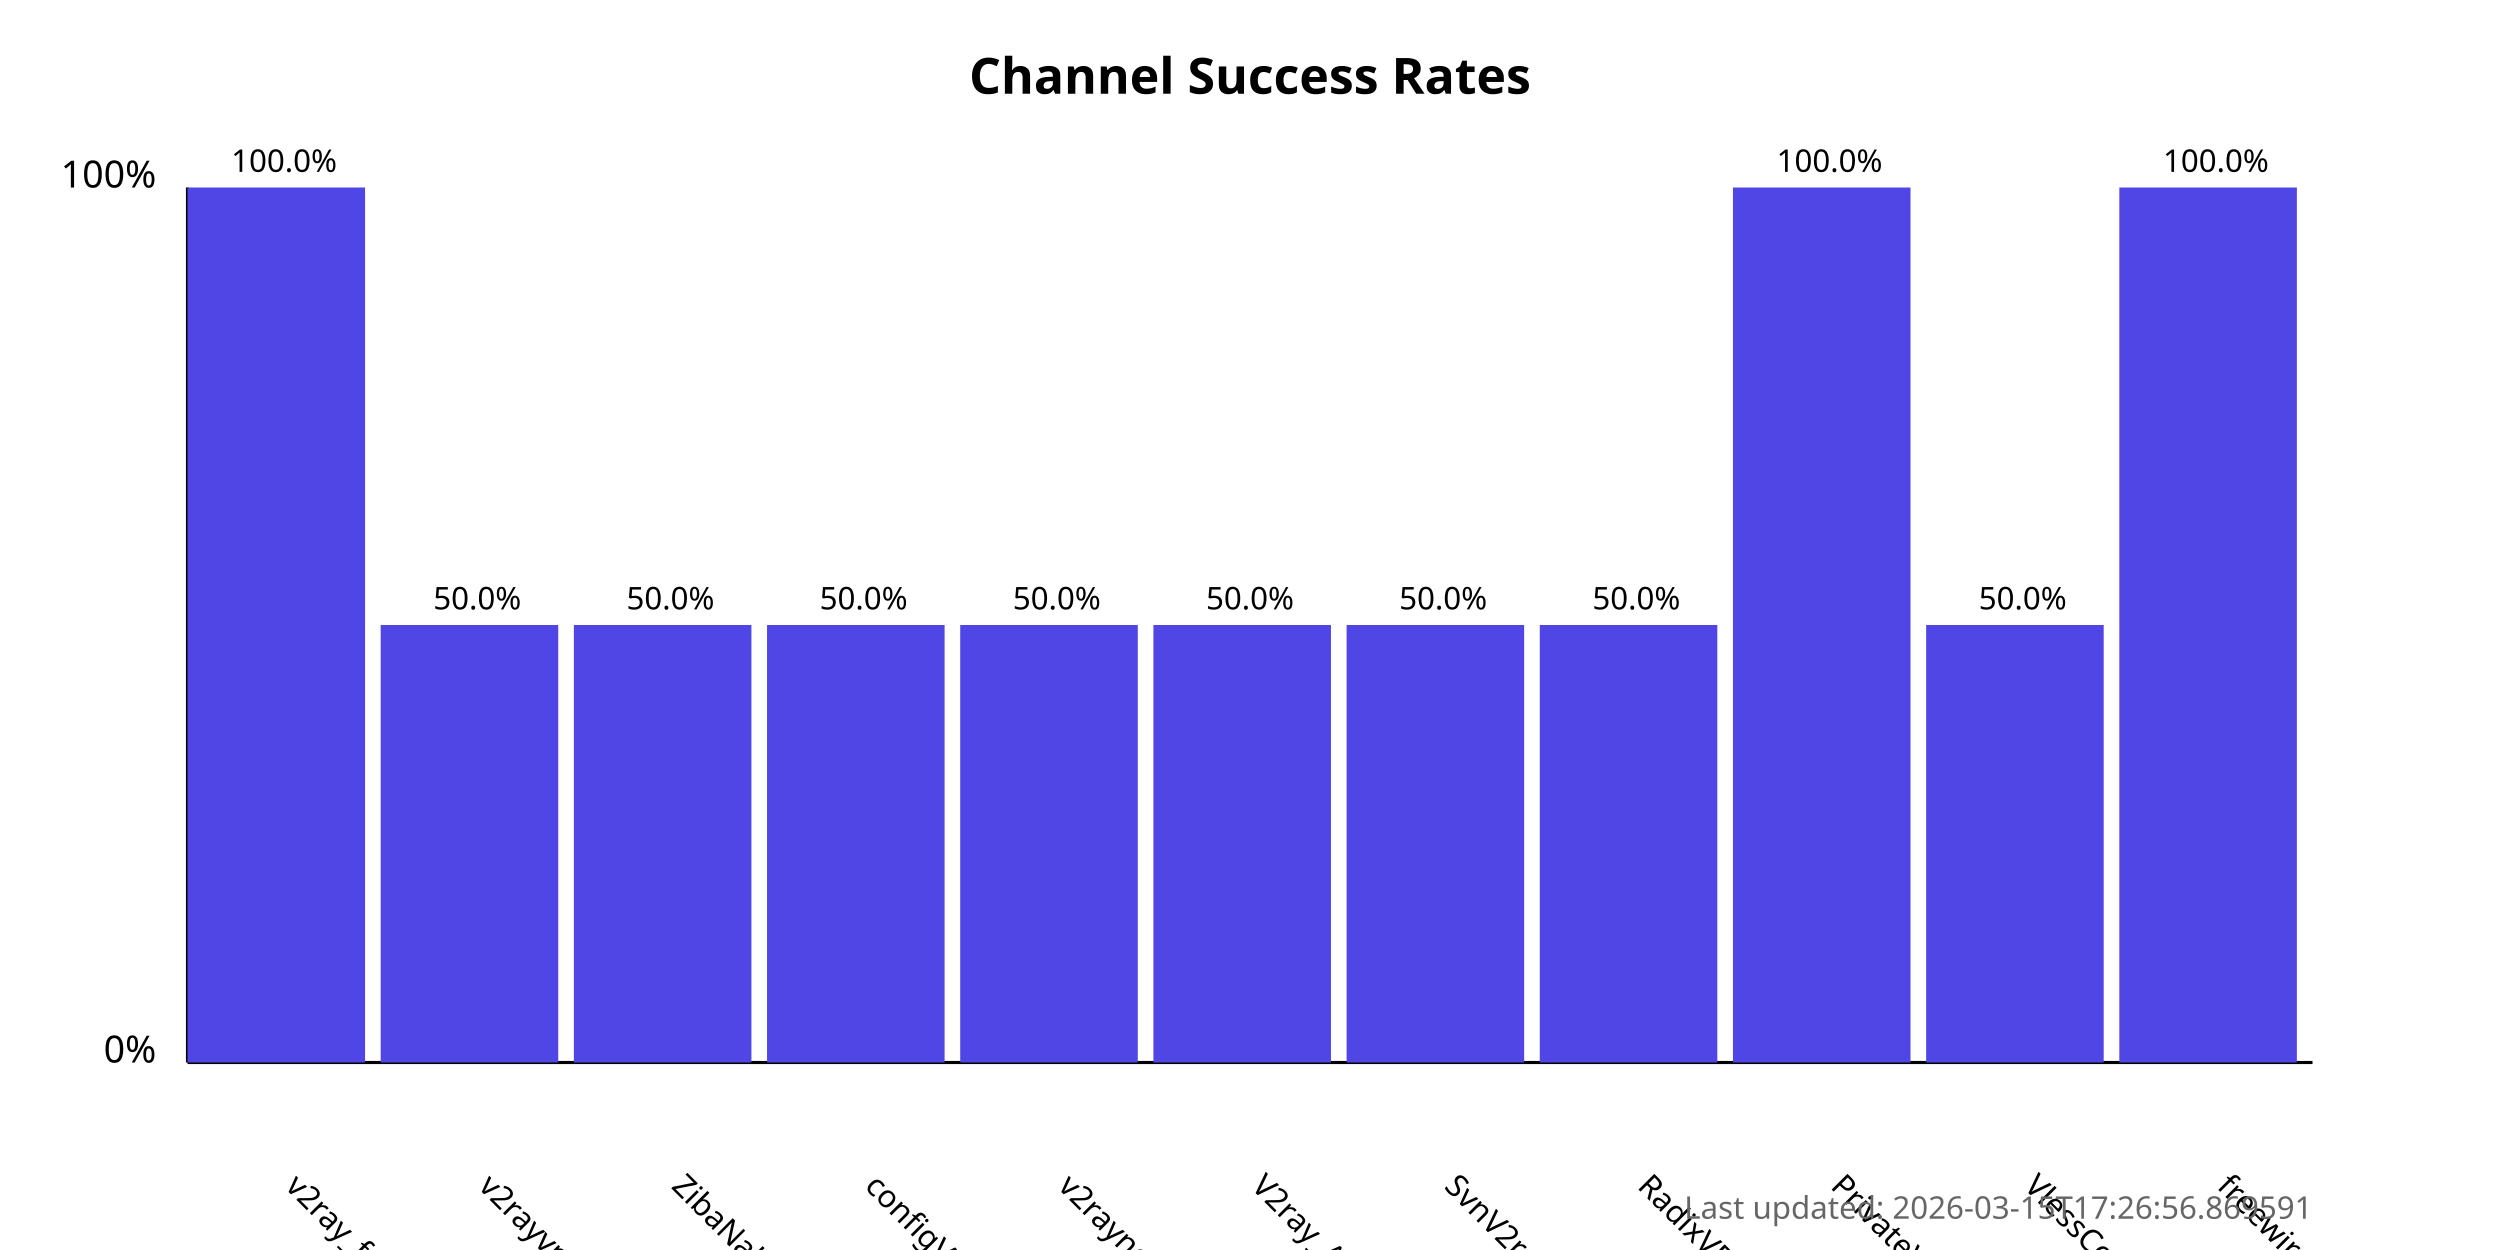
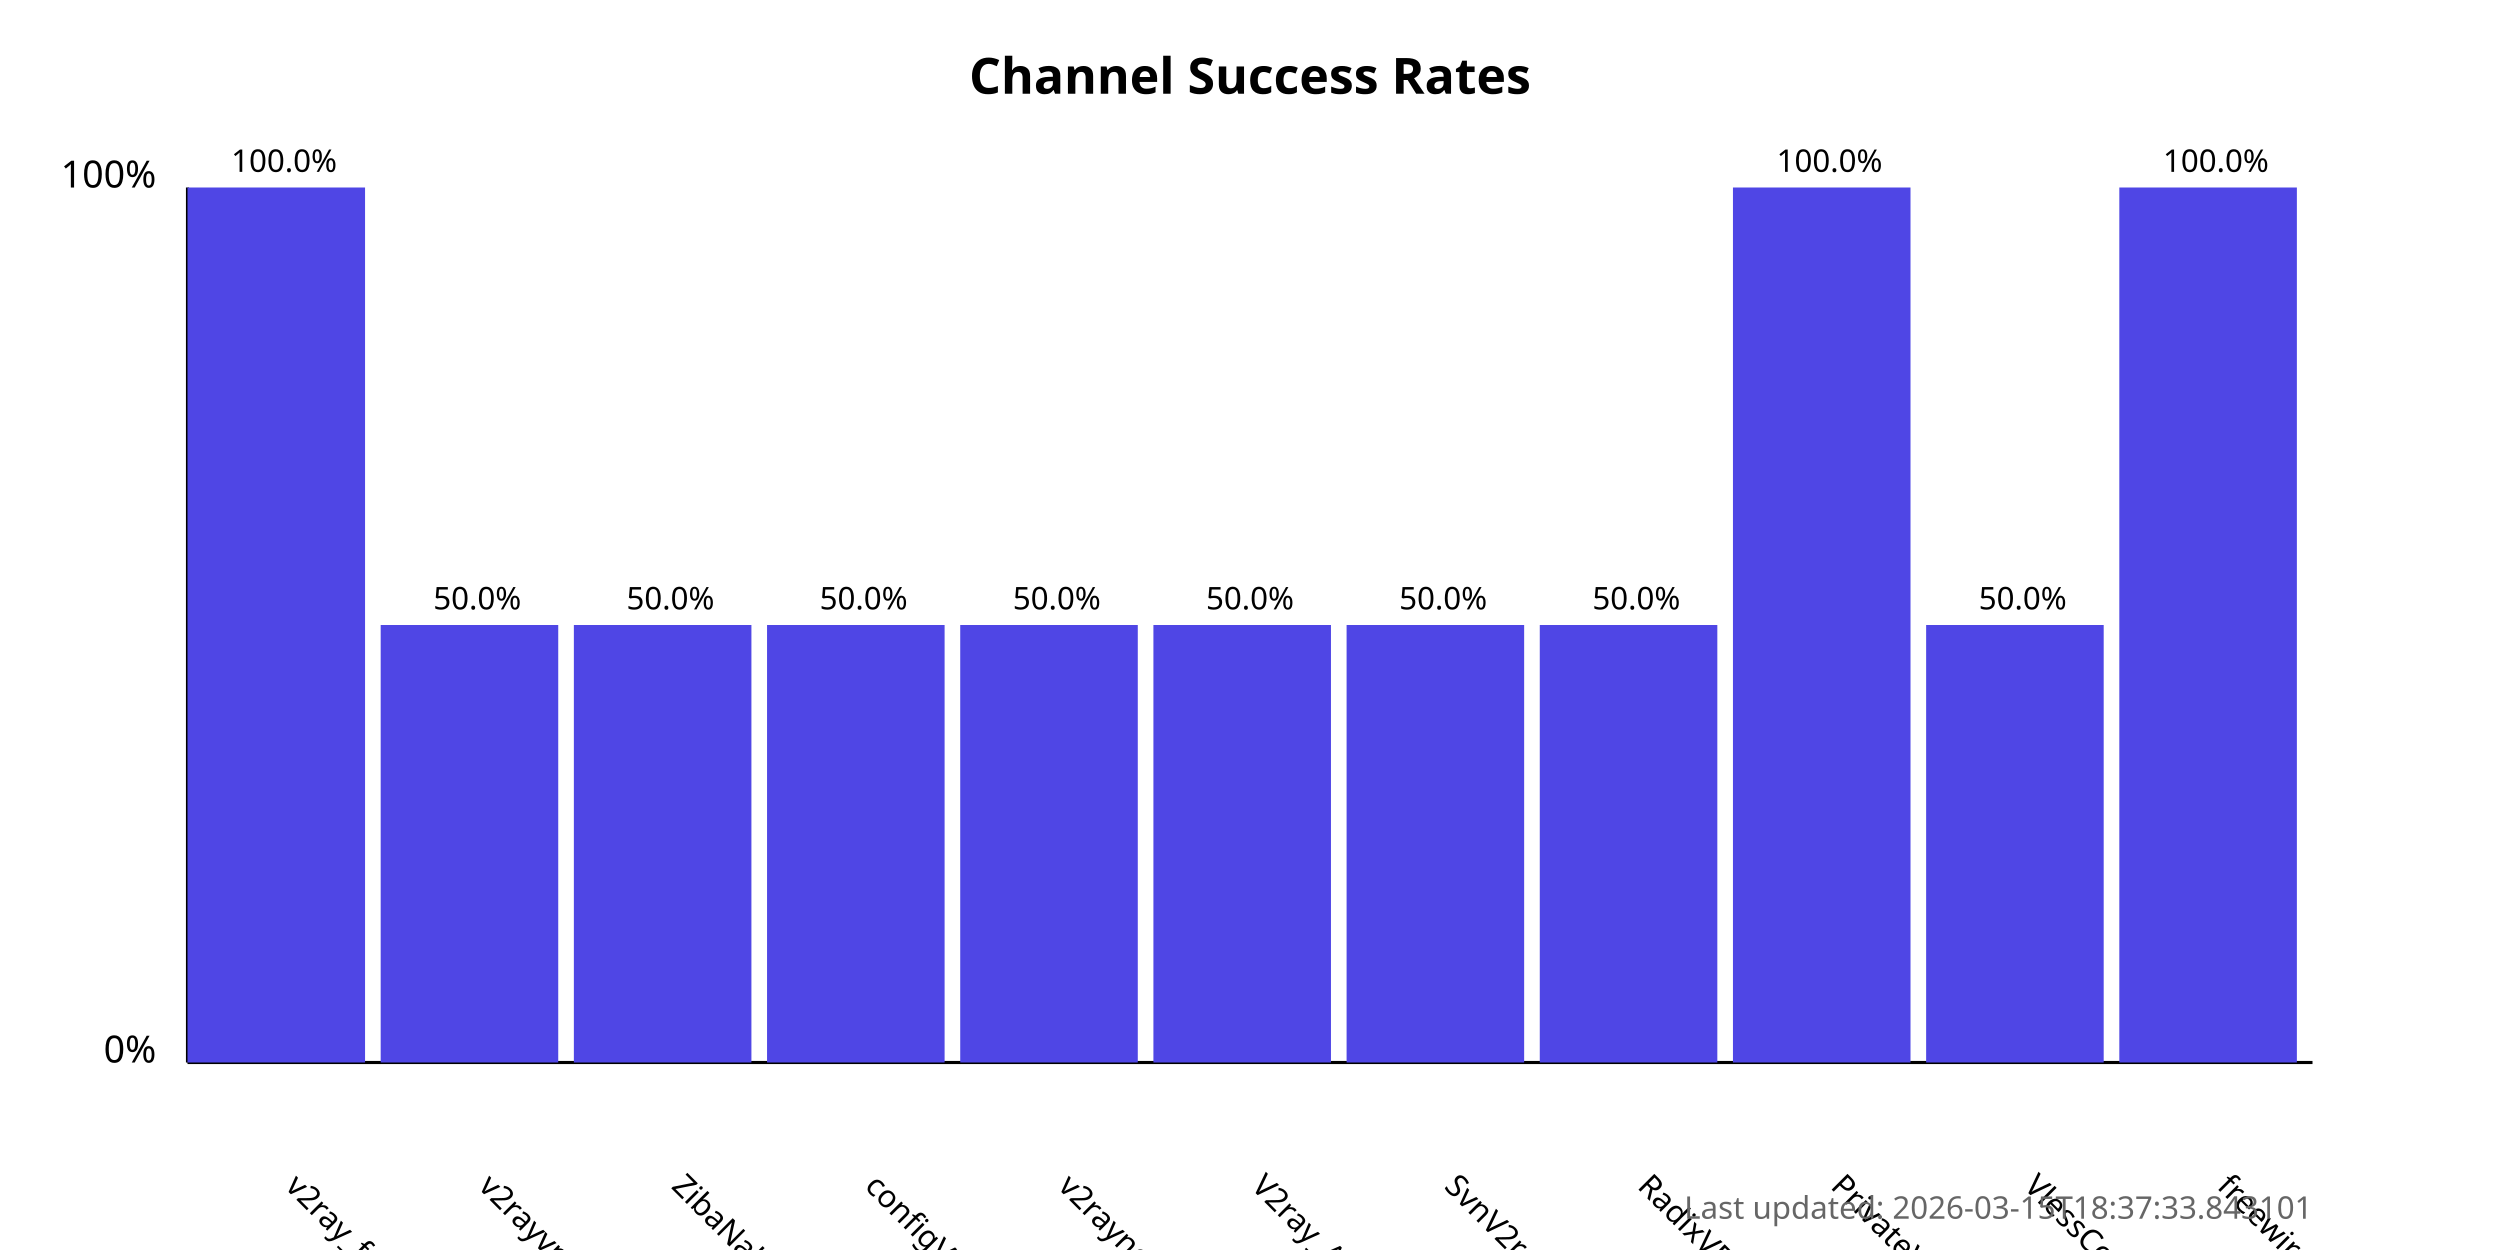
<svg xmlns="http://www.w3.org/2000/svg" width="800" height="400">
  <style>
            .chart-title { font: bold 16px sans-serif; }
            .axis-label { font: 12px sans-serif; }
            .tick-label { font: 10px sans-serif; }
            .bar { fill: #4f46e5; }
            .bar:hover { fill: #6366f1; }
            .timestamp { font: 10px sans-serif; fill: #666; }
        </style>
  <text x="400.0" y="30" text-anchor="middle" class="chart-title">
            Channel Success Rates
        </text>
  <line x1="60" y1="340" x2="60" y2="60" stroke="black" stroke-width="1" />
  <line x1="60" y1="340" x2="740" y2="340" stroke="black" stroke-width="1" />
  <text x="50" y="340" text-anchor="end" class="axis-label">0%</text>
  <text x="50" y="60" text-anchor="end" class="axis-label">100%</text>
  <g>
    <rect x="60" y="60.0" width="56.818" height="280.0" class="bar" />
    <text x="90.909" y="380" transform="rotate(45, 90.90909, 380)" text-anchor="start" class="tick-label">
                v2ray_free_conf
            </text>
    <text x="90.909" y="55.0" text-anchor="middle" class="tick-label">
                100.0%
            </text>
  </g>
  <g>
    <rect x="121.818" y="200.0" width="56.818" height="140.0" class="bar" />
    <text x="152.727" y="380" transform="rotate(45, 152.7273, 380)" text-anchor="start" class="tick-label">
                v2rayvpno
            </text>
    <text x="152.727" y="195.0" text-anchor="middle" class="tick-label">
                50.0%
            </text>
  </g>
  <g>
    <rect x="183.636" y="200.0" width="56.818" height="140.0" class="bar" />
    <text x="214.545" y="380" transform="rotate(45, 214.5455, 380)" text-anchor="start" class="tick-label">
                ZibaNabz
            </text>
    <text x="214.545" y="195.0" text-anchor="middle" class="tick-label">
                50.0%
            </text>
  </g>
  <g>
    <rect x="245.455" y="200.0" width="56.818" height="140.0" class="bar" />
    <text x="276.364" y="380" transform="rotate(45, 276.3636, 380)" text-anchor="start" class="tick-label">
                configV2rayForFree
            </text>
    <text x="276.364" y="195.0" text-anchor="middle" class="tick-label">
                50.0%
            </text>
  </g>
  <g>
    <rect x="307.273" y="200.0" width="56.818" height="140.0" class="bar" />
    <text x="338.182" y="380" transform="rotate(45, 338.1818, 380)" text-anchor="start" class="tick-label">
                v2rayngvpn
            </text>
    <text x="338.182" y="195.0" text-anchor="middle" class="tick-label">
                50.0%
            </text>
  </g>
  <g>
    <rect x="369.091" y="200.0" width="56.818" height="140.0" class="bar" />
    <text x="400.0" y="380" transform="rotate(45, 400.0, 380)" text-anchor="start" class="tick-label">
                V2ray_Alpha
            </text>
    <text x="400.0" y="195.0" text-anchor="middle" class="tick-label">
                50.0%
            </text>
  </g>
  <g>
    <rect x="430.909" y="200.0" width="56.818" height="140.0" class="bar" />
    <text x="461.818" y="380" transform="rotate(45, 461.8182, 380)" text-anchor="start" class="tick-label">
                SvnV2ray
            </text>
    <text x="461.818" y="195.0" text-anchor="middle" class="tick-label">
                50.0%
            </text>
  </g>
  <g>
    <rect x="492.727" y="200.0" width="56.818" height="140.0" class="bar" />
    <text x="523.636" y="380" transform="rotate(45, 523.6364, 380)" text-anchor="start" class="tick-label">
                RadixVPN
            </text>
    <text x="523.636" y="195.0" text-anchor="middle" class="tick-label">
                50.0%
            </text>
  </g>
  <g>
    <rect x="554.545" y="60.0" width="56.818" height="280.0" class="bar" />
    <text x="585.455" y="380" transform="rotate(45, 585.4545, 380)" text-anchor="start" class="tick-label">
                PrivateVPNs
            </text>
    <text x="585.455" y="55.0" text-anchor="middle" class="tick-label">
                100.0%
            </text>
  </g>
  <g>
    <rect x="616.364" y="200.0" width="56.818" height="140.0" class="bar" />
    <text x="647.273" y="380" transform="rotate(45, 647.2727, 380)" text-anchor="start" class="tick-label">
                VlessConfig
            </text>
    <text x="647.273" y="195.0" text-anchor="middle" class="tick-label">
                50.0%
            </text>
  </g>
  <g>
    <rect x="678.182" y="60.0" width="56.818" height="280.0" class="bar" />
    <text x="709.091" y="380" transform="rotate(45, 709.0909, 380)" text-anchor="start" class="tick-label">
                freewireguard
            </text>
    <text x="709.091" y="55.0" text-anchor="middle" class="tick-label">
                100.0%
            </text>
  </g>
  <text x="740" y="390" text-anchor="end" class="timestamp">
-             Last updated: 2026-03-15T17:26:56.869591
+             Last updated: 2026-03-15T18:37:33.843101
        </text>
</svg>
